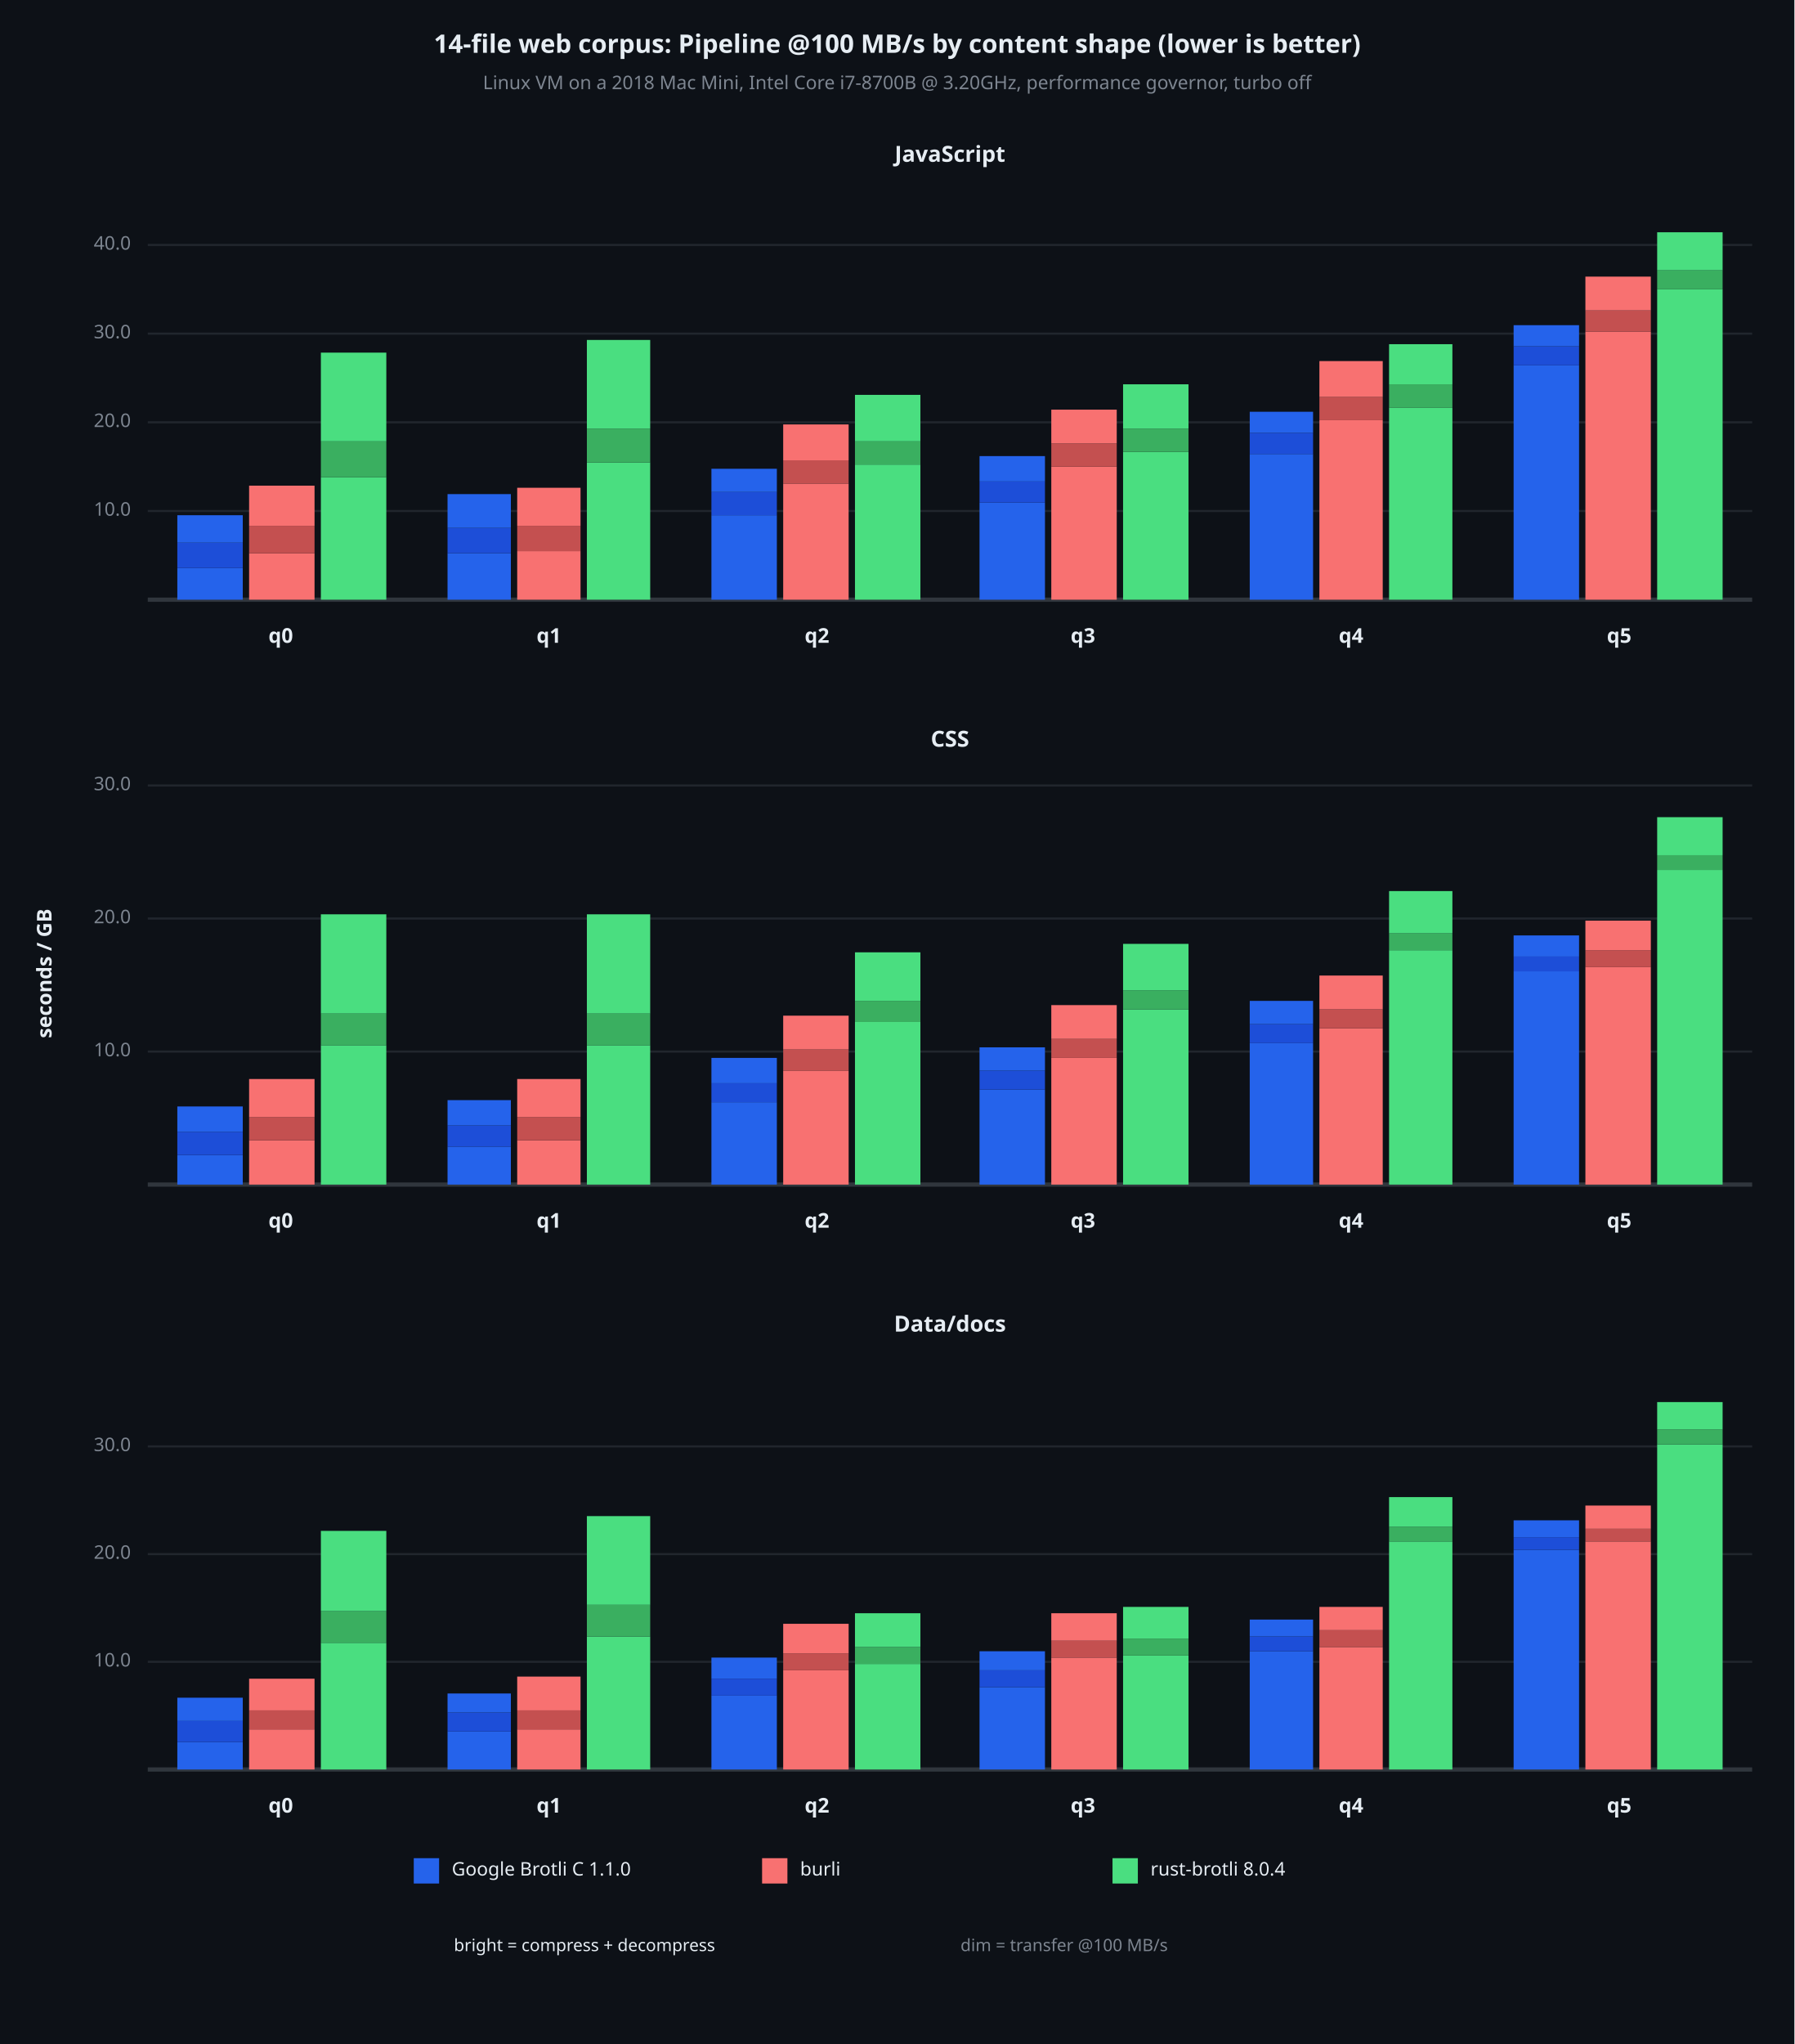
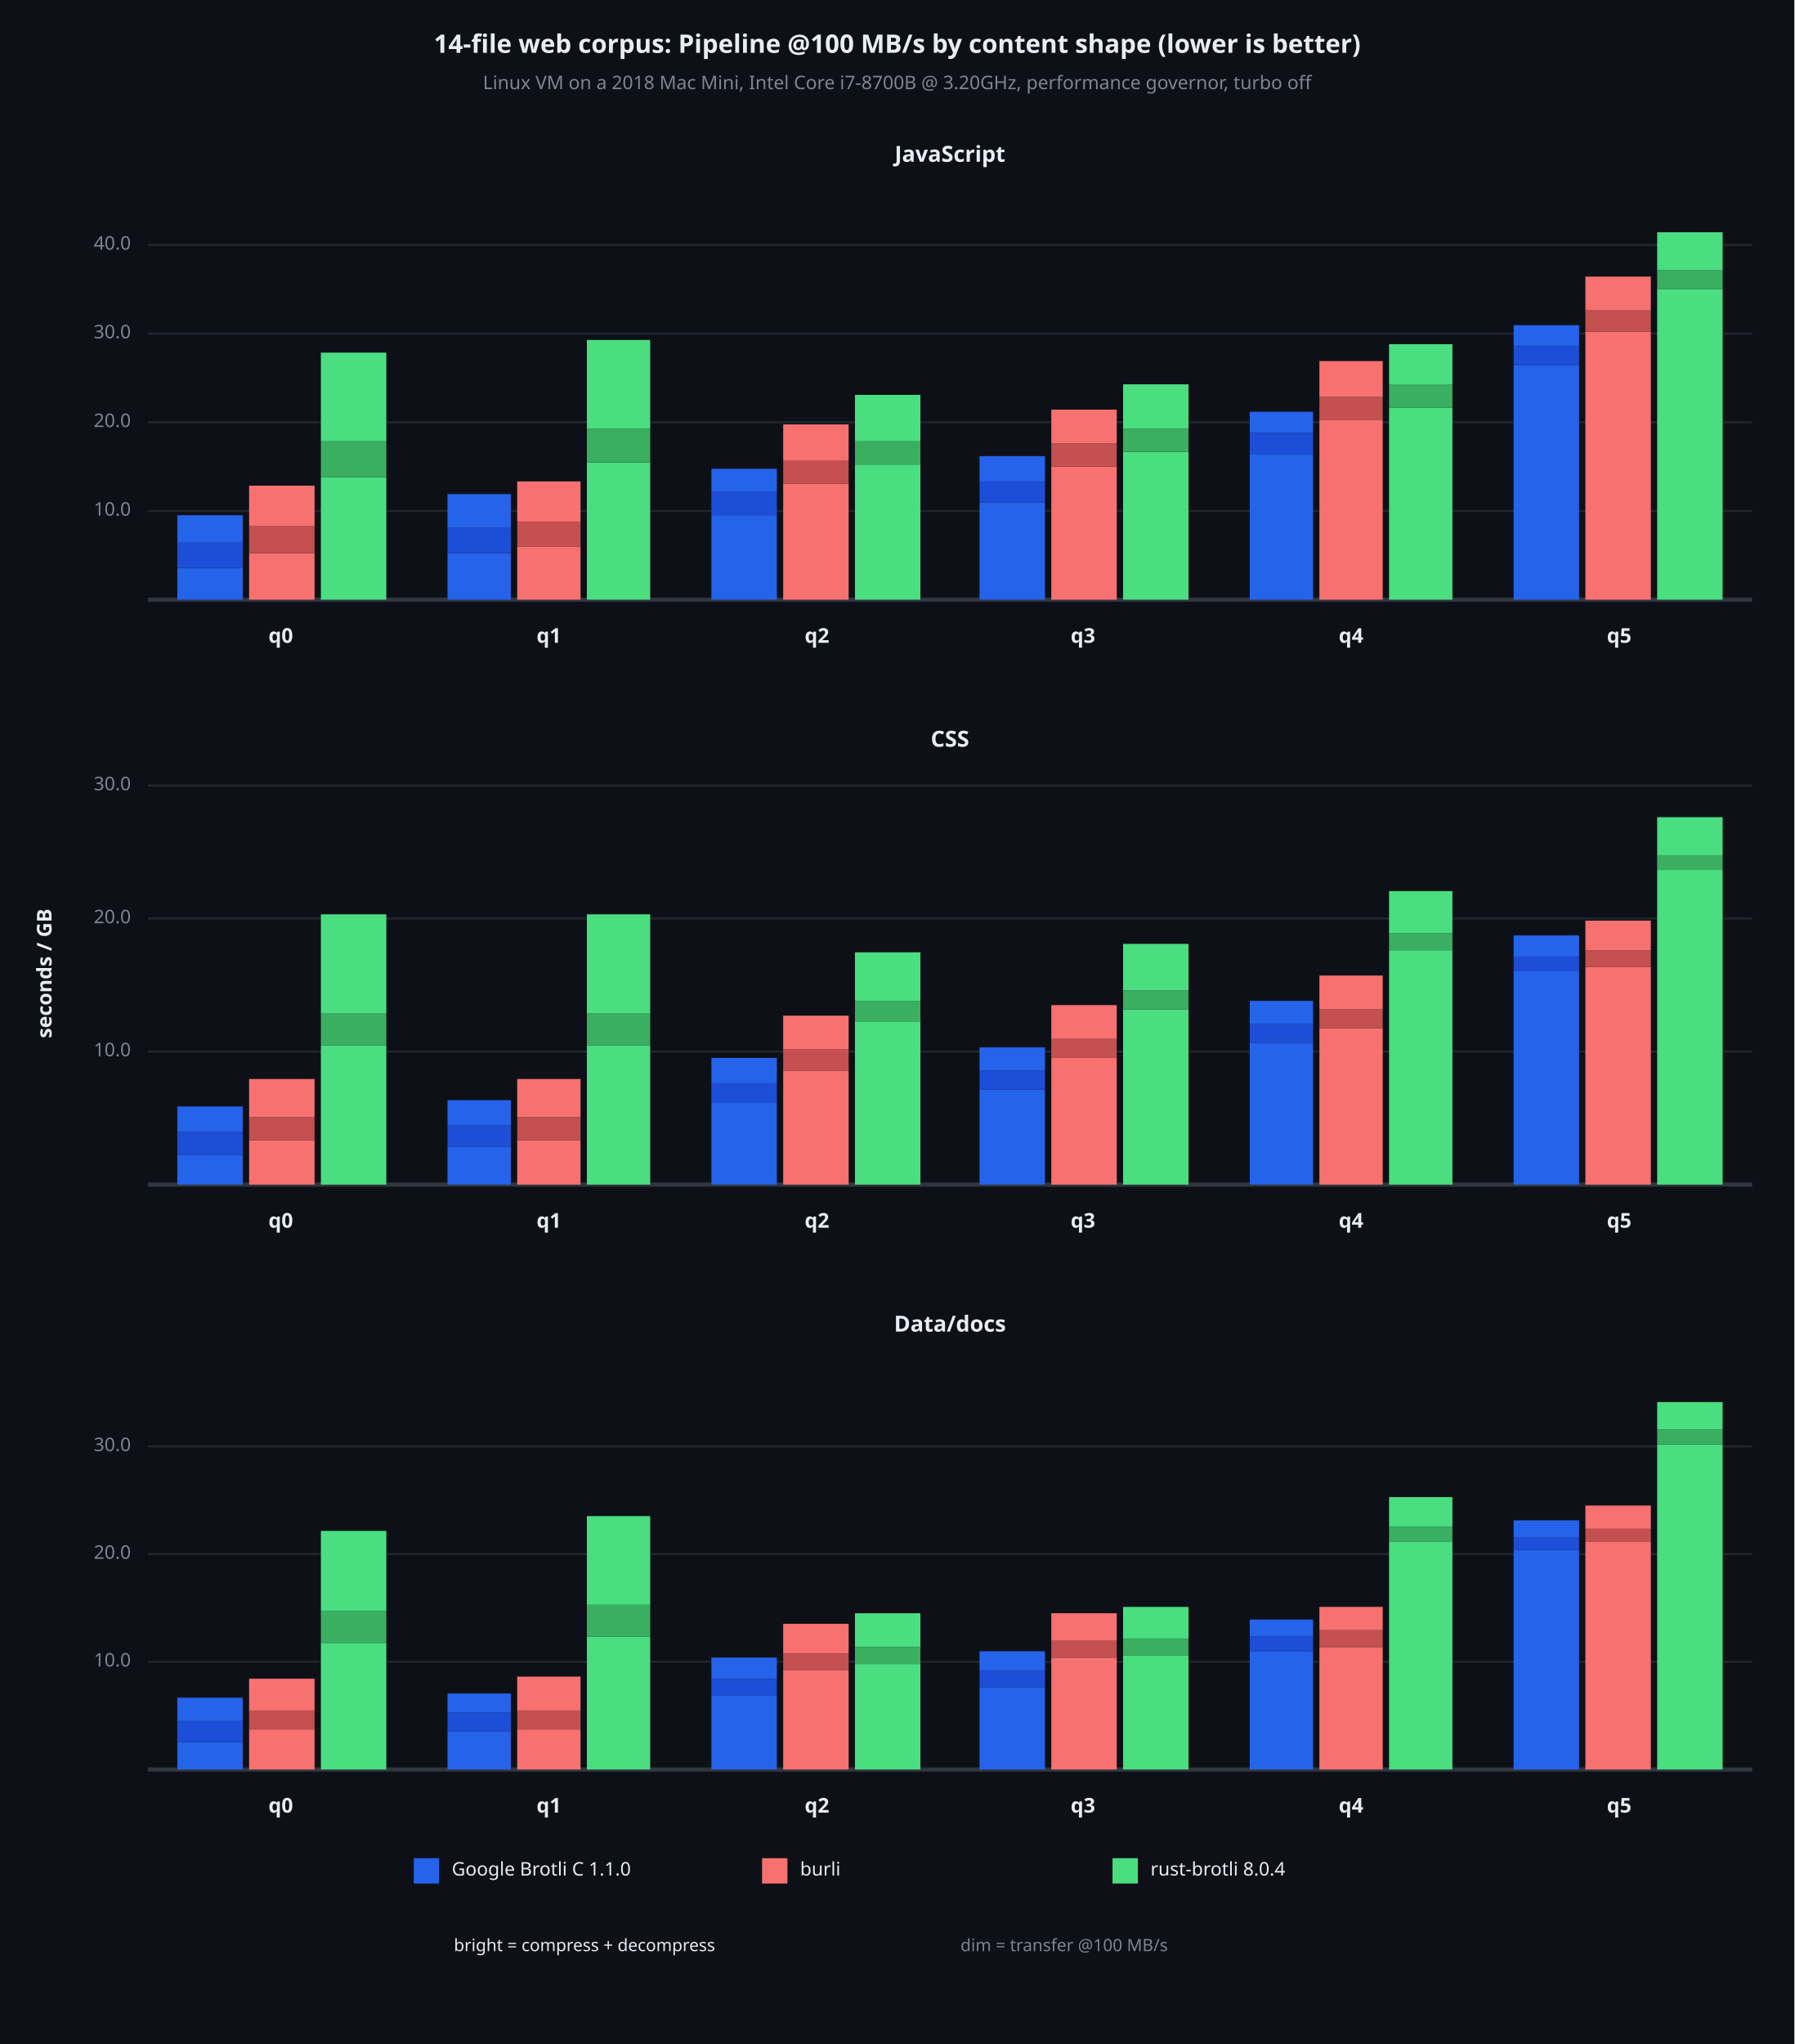
<svg xmlns="http://www.w3.org/2000/svg" viewBox="0 0 850 968" font-family="system-ui, -apple-system, sans-serif">
  <rect x="0" y="0" width="850" height="968" opacity="1" fill="#0D1117" stroke="none" />
  <text x="425" y="22" dy="0.5ex" text-anchor="middle" font-family="sans-serif" font-size="12.097" opacity="1" fill="#E6EDF3" font-weight="bold">
14-file web corpus: Pipeline @100 MB/s by content shape (lower is better)
</text>
  <text x="425" y="40" dy="0.5ex" text-anchor="middle" font-family="sans-serif" font-size="8.871" opacity="1" fill="#7D8590">
Linux VM on a 2018 Mac Mini, Intel Core i7-8700B @ 3.20GHz, performance governor, turbo off
</text>
  <text x="22" y="461" dy="0.5ex" text-anchor="middle" font-family="sans-serif" font-size="9.677" opacity="1" fill="#E6EDF3" font-weight="bold" transform="rotate(270, 22, 461)">
seconds / GB
</text>
  <text x="450" y="74" dy="0.5ex" text-anchor="middle" font-family="sans-serif" font-size="10.484" opacity="1" fill="#E6EDF3" font-weight="bold">
JavaScript
</text>
  <polyline fill="none" opacity="1" stroke="#21262D" stroke-width="1" points="70,242 830,242 " />
  <text x="62" y="242" dy="0.5ex" text-anchor="end" font-family="sans-serif" font-size="8.871" opacity="1" fill="#7D8590">
10.0
</text>
  <polyline fill="none" opacity="1" stroke="#21262D" stroke-width="1" points="70,200 830,200 " />
  <text x="62" y="200" dy="0.5ex" text-anchor="end" font-family="sans-serif" font-size="8.871" opacity="1" fill="#7D8590">
20.0
</text>
  <polyline fill="none" opacity="1" stroke="#21262D" stroke-width="1" points="70,158 830,158 " />
  <text x="62" y="158" dy="0.5ex" text-anchor="end" font-family="sans-serif" font-size="8.871" opacity="1" fill="#7D8590">
30.0
</text>
  <polyline fill="none" opacity="1" stroke="#21262D" stroke-width="1" points="70,116 830,116 " />
  <text x="62" y="116" dy="0.5ex" text-anchor="end" font-family="sans-serif" font-size="8.871" opacity="1" fill="#7D8590">
40.0
</text>
  <polyline fill="none" opacity="1" stroke="#30363D" stroke-width="2" points="70,284 830,284 " />
  <rect x="84" y="269" width="31" height="15" opacity="1" fill="#2563EB" stroke="none" />
  <rect x="84" y="257" width="31" height="12" opacity="1" fill="#1D4ED8" stroke="none" />
  <rect x="84" y="244" width="31" height="13" opacity="1" fill="#2563EB" stroke="none" />
  <rect x="118" y="262" width="31" height="22" opacity="1" fill="#F87171" stroke="none" />
  <rect x="118" y="249" width="31" height="13" opacity="1" fill="#C45050" stroke="none" />
  <rect x="118" y="230" width="31" height="19" opacity="1" fill="#F87171" stroke="none" />
  <rect x="152" y="226" width="31" height="58" opacity="1" fill="#4ADE80" stroke="none" />
  <rect x="152" y="209" width="31" height="17" opacity="1" fill="#3AAF60" stroke="none" />
  <rect x="152" y="167" width="31" height="42" opacity="1" fill="#4ADE80" stroke="none" />
  <text x="133" y="302" dy="0.5ex" text-anchor="middle" font-family="sans-serif" font-size="9.677" opacity="1" fill="#E6EDF3" font-weight="bold">
q0
</text>
  <rect x="212" y="262" width="30" height="22" opacity="1" fill="#2563EB" stroke="none" />
  <rect x="212" y="250" width="30" height="12" opacity="1" fill="#1D4ED8" stroke="none" />
  <rect x="212" y="234" width="30" height="16" opacity="1" fill="#2563EB" stroke="none" />
-   <rect x="245" y="261" width="30" height="23" opacity="1" fill="#F87171" stroke="none" />
-   <rect x="245" y="249" width="30" height="12" opacity="1" fill="#C45050" stroke="none" />
-   <rect x="245" y="231" width="30" height="18" opacity="1" fill="#F87171" stroke="none" />
+   <rect x="245" y="259" width="30" height="25" opacity="1" fill="#F87171" stroke="none" />
+   <rect x="245" y="247" width="30" height="12" opacity="1" fill="#C45050" stroke="none" />
+   <rect x="245" y="228" width="30" height="19" opacity="1" fill="#F87171" stroke="none" />
  <rect x="278" y="219" width="30" height="65" opacity="1" fill="#4ADE80" stroke="none" />
  <rect x="278" y="203" width="30" height="16" opacity="1" fill="#3AAF60" stroke="none" />
  <rect x="278" y="161" width="30" height="42" opacity="1" fill="#4ADE80" stroke="none" />
  <text x="260" y="302" dy="0.5ex" text-anchor="middle" font-family="sans-serif" font-size="9.677" opacity="1" fill="#E6EDF3" font-weight="bold">
q1
</text>
  <rect x="337" y="244" width="31" height="40" opacity="1" fill="#2563EB" stroke="none" />
  <rect x="337" y="233" width="31" height="11" opacity="1" fill="#1D4ED8" stroke="none" />
  <rect x="337" y="222" width="31" height="11" opacity="1" fill="#2563EB" stroke="none" />
  <rect x="371" y="229" width="31" height="55" opacity="1" fill="#F87171" stroke="none" />
  <rect x="371" y="218" width="31" height="11" opacity="1" fill="#C45050" stroke="none" />
  <rect x="371" y="201" width="31" height="17" opacity="1" fill="#F87171" stroke="none" />
  <rect x="405" y="220" width="31" height="64" opacity="1" fill="#4ADE80" stroke="none" />
  <rect x="405" y="209" width="31" height="11" opacity="1" fill="#3AAF60" stroke="none" />
  <rect x="405" y="187" width="31" height="22" opacity="1" fill="#4ADE80" stroke="none" />
  <text x="387" y="302" dy="0.5ex" text-anchor="middle" font-family="sans-serif" font-size="9.677" opacity="1" fill="#E6EDF3" font-weight="bold">
q2
</text>
  <rect x="464" y="238" width="31" height="46" opacity="1" fill="#2563EB" stroke="none" />
  <rect x="464" y="228" width="31" height="10" opacity="1" fill="#1D4ED8" stroke="none" />
  <rect x="464" y="216" width="31" height="12" opacity="1" fill="#2563EB" stroke="none" />
  <rect x="498" y="221" width="31" height="63" opacity="1" fill="#F87171" stroke="none" />
  <rect x="498" y="210" width="31" height="11" opacity="1" fill="#C45050" stroke="none" />
  <rect x="498" y="194" width="31" height="16" opacity="1" fill="#F87171" stroke="none" />
  <rect x="532" y="214" width="31" height="70" opacity="1" fill="#4ADE80" stroke="none" />
  <rect x="532" y="203" width="31" height="11" opacity="1" fill="#3AAF60" stroke="none" />
  <rect x="532" y="182" width="31" height="21" opacity="1" fill="#4ADE80" stroke="none" />
  <text x="513" y="302" dy="0.5ex" text-anchor="middle" font-family="sans-serif" font-size="9.677" opacity="1" fill="#E6EDF3" font-weight="bold">
q3
</text>
  <rect x="592" y="215" width="30" height="69" opacity="1" fill="#2563EB" stroke="none" />
  <rect x="592" y="205" width="30" height="10" opacity="1" fill="#1D4ED8" stroke="none" />
  <rect x="592" y="195" width="30" height="10" opacity="1" fill="#2563EB" stroke="none" />
  <rect x="625" y="199" width="30" height="85" opacity="1" fill="#F87171" stroke="none" />
  <rect x="625" y="188" width="30" height="11" opacity="1" fill="#C45050" stroke="none" />
  <rect x="625" y="171" width="30" height="17" opacity="1" fill="#F87171" stroke="none" />
  <rect x="658" y="193" width="30" height="91" opacity="1" fill="#4ADE80" stroke="none" />
  <rect x="658" y="182" width="30" height="11" opacity="1" fill="#3AAF60" stroke="none" />
  <rect x="658" y="163" width="30" height="19" opacity="1" fill="#4ADE80" stroke="none" />
  <text x="640" y="302" dy="0.5ex" text-anchor="middle" font-family="sans-serif" font-size="9.677" opacity="1" fill="#E6EDF3" font-weight="bold">
q4
</text>
  <rect x="717" y="173" width="31" height="111" opacity="1" fill="#2563EB" stroke="none" />
  <rect x="717" y="164" width="31" height="9" opacity="1" fill="#1D4ED8" stroke="none" />
  <rect x="717" y="154" width="31" height="10" opacity="1" fill="#2563EB" stroke="none" />
  <rect x="751" y="157" width="31" height="127" opacity="1" fill="#F87171" stroke="none" />
  <rect x="751" y="147" width="31" height="10" opacity="1" fill="#C45050" stroke="none" />
  <rect x="751" y="131" width="31" height="16" opacity="1" fill="#F87171" stroke="none" />
  <rect x="785" y="137" width="31" height="147" opacity="1" fill="#4ADE80" stroke="none" />
  <rect x="785" y="128" width="31" height="9" opacity="1" fill="#3AAF60" stroke="none" />
  <rect x="785" y="110" width="31" height="18" opacity="1" fill="#4ADE80" stroke="none" />
  <text x="767" y="302" dy="0.5ex" text-anchor="middle" font-family="sans-serif" font-size="9.677" opacity="1" fill="#E6EDF3" font-weight="bold">
q5
</text>
  <text x="450" y="351" dy="0.5ex" text-anchor="middle" font-family="sans-serif" font-size="10.484" opacity="1" fill="#E6EDF3" font-weight="bold">
CSS
</text>
  <polyline fill="none" opacity="1" stroke="#21262D" stroke-width="1" points="70,498 830,498 " />
  <text x="62" y="498" dy="0.5ex" text-anchor="end" font-family="sans-serif" font-size="8.871" opacity="1" fill="#7D8590">
10.0
</text>
  <polyline fill="none" opacity="1" stroke="#21262D" stroke-width="1" points="70,435 830,435 " />
  <text x="62" y="435" dy="0.5ex" text-anchor="end" font-family="sans-serif" font-size="8.871" opacity="1" fill="#7D8590">
20.0
</text>
  <polyline fill="none" opacity="1" stroke="#21262D" stroke-width="1" points="70,372 830,372 " />
  <text x="62" y="372" dy="0.5ex" text-anchor="end" font-family="sans-serif" font-size="8.871" opacity="1" fill="#7D8590">
30.0
</text>
  <polyline fill="none" opacity="1" stroke="#30363D" stroke-width="2" points="70,561 830,561 " />
  <rect x="84" y="547" width="31" height="14" opacity="1" fill="#2563EB" stroke="none" />
  <rect x="84" y="536" width="31" height="11" opacity="1" fill="#1D4ED8" stroke="none" />
  <rect x="84" y="524" width="31" height="12" opacity="1" fill="#2563EB" stroke="none" />
  <rect x="118" y="540" width="31" height="21" opacity="1" fill="#F87171" stroke="none" />
  <rect x="118" y="529" width="31" height="11" opacity="1" fill="#C45050" stroke="none" />
  <rect x="118" y="511" width="31" height="18" opacity="1" fill="#F87171" stroke="none" />
  <rect x="152" y="495" width="31" height="66" opacity="1" fill="#4ADE80" stroke="none" />
  <rect x="152" y="480" width="31" height="15" opacity="1" fill="#3AAF60" stroke="none" />
  <rect x="152" y="433" width="31" height="47" opacity="1" fill="#4ADE80" stroke="none" />
  <text x="133" y="579" dy="0.5ex" text-anchor="middle" font-family="sans-serif" font-size="9.677" opacity="1" fill="#E6EDF3" font-weight="bold">
q0
</text>
  <rect x="212" y="543" width="30" height="18" opacity="1" fill="#2563EB" stroke="none" />
  <rect x="212" y="533" width="30" height="10" opacity="1" fill="#1D4ED8" stroke="none" />
  <rect x="212" y="521" width="30" height="12" opacity="1" fill="#2563EB" stroke="none" />
  <rect x="245" y="540" width="30" height="21" opacity="1" fill="#F87171" stroke="none" />
  <rect x="245" y="529" width="30" height="11" opacity="1" fill="#C45050" stroke="none" />
  <rect x="245" y="511" width="30" height="18" opacity="1" fill="#F87171" stroke="none" />
  <rect x="278" y="495" width="30" height="66" opacity="1" fill="#4ADE80" stroke="none" />
  <rect x="278" y="480" width="30" height="15" opacity="1" fill="#3AAF60" stroke="none" />
  <rect x="278" y="433" width="30" height="47" opacity="1" fill="#4ADE80" stroke="none" />
  <text x="260" y="579" dy="0.5ex" text-anchor="middle" font-family="sans-serif" font-size="9.677" opacity="1" fill="#E6EDF3" font-weight="bold">
q1
</text>
  <rect x="337" y="522" width="31" height="39" opacity="1" fill="#2563EB" stroke="none" />
  <rect x="337" y="513" width="31" height="9" opacity="1" fill="#1D4ED8" stroke="none" />
  <rect x="337" y="501" width="31" height="12" opacity="1" fill="#2563EB" stroke="none" />
  <rect x="371" y="507" width="31" height="54" opacity="1" fill="#F87171" stroke="none" />
  <rect x="371" y="497" width="31" height="10" opacity="1" fill="#C45050" stroke="none" />
  <rect x="371" y="481" width="31" height="16" opacity="1" fill="#F87171" stroke="none" />
  <rect x="405" y="484" width="31" height="77" opacity="1" fill="#4ADE80" stroke="none" />
  <rect x="405" y="474" width="31" height="10" opacity="1" fill="#3AAF60" stroke="none" />
  <rect x="405" y="451" width="31" height="23" opacity="1" fill="#4ADE80" stroke="none" />
  <text x="387" y="579" dy="0.5ex" text-anchor="middle" font-family="sans-serif" font-size="9.677" opacity="1" fill="#E6EDF3" font-weight="bold">
q2
</text>
  <rect x="464" y="516" width="31" height="45" opacity="1" fill="#2563EB" stroke="none" />
  <rect x="464" y="507" width="31" height="9" opacity="1" fill="#1D4ED8" stroke="none" />
  <rect x="464" y="496" width="31" height="11" opacity="1" fill="#2563EB" stroke="none" />
  <rect x="498" y="501" width="31" height="60" opacity="1" fill="#F87171" stroke="none" />
  <rect x="498" y="492" width="31" height="9" opacity="1" fill="#C45050" stroke="none" />
  <rect x="498" y="476" width="31" height="16" opacity="1" fill="#F87171" stroke="none" />
  <rect x="532" y="478" width="31" height="83" opacity="1" fill="#4ADE80" stroke="none" />
  <rect x="532" y="469" width="31" height="9" opacity="1" fill="#3AAF60" stroke="none" />
  <rect x="532" y="447" width="31" height="22" opacity="1" fill="#4ADE80" stroke="none" />
  <text x="513" y="579" dy="0.5ex" text-anchor="middle" font-family="sans-serif" font-size="9.677" opacity="1" fill="#E6EDF3" font-weight="bold">
q3
</text>
  <rect x="592" y="494" width="30" height="67" opacity="1" fill="#2563EB" stroke="none" />
  <rect x="592" y="485" width="30" height="9" opacity="1" fill="#1D4ED8" stroke="none" />
  <rect x="592" y="474" width="30" height="11" opacity="1" fill="#2563EB" stroke="none" />
  <rect x="625" y="487" width="30" height="74" opacity="1" fill="#F87171" stroke="none" />
  <rect x="625" y="478" width="30" height="9" opacity="1" fill="#C45050" stroke="none" />
  <rect x="625" y="462" width="30" height="16" opacity="1" fill="#F87171" stroke="none" />
  <rect x="658" y="450" width="30" height="111" opacity="1" fill="#4ADE80" stroke="none" />
  <rect x="658" y="442" width="30" height="8" opacity="1" fill="#3AAF60" stroke="none" />
  <rect x="658" y="422" width="30" height="20" opacity="1" fill="#4ADE80" stroke="none" />
  <text x="640" y="579" dy="0.5ex" text-anchor="middle" font-family="sans-serif" font-size="9.677" opacity="1" fill="#E6EDF3" font-weight="bold">
q4
</text>
  <rect x="717" y="460" width="31" height="101" opacity="1" fill="#2563EB" stroke="none" />
  <rect x="717" y="453" width="31" height="7" opacity="1" fill="#1D4ED8" stroke="none" />
  <rect x="717" y="443" width="31" height="10" opacity="1" fill="#2563EB" stroke="none" />
  <rect x="751" y="458" width="31" height="103" opacity="1" fill="#F87171" stroke="none" />
  <rect x="751" y="450" width="31" height="8" opacity="1" fill="#C45050" stroke="none" />
  <rect x="751" y="436" width="31" height="14" opacity="1" fill="#F87171" stroke="none" />
  <rect x="785" y="412" width="31" height="149" opacity="1" fill="#4ADE80" stroke="none" />
  <rect x="785" y="405" width="31" height="7" opacity="1" fill="#3AAF60" stroke="none" />
  <rect x="785" y="387" width="31" height="18" opacity="1" fill="#4ADE80" stroke="none" />
  <text x="767" y="579" dy="0.5ex" text-anchor="middle" font-family="sans-serif" font-size="9.677" opacity="1" fill="#E6EDF3" font-weight="bold">
q5
</text>
  <text x="450" y="628" dy="0.5ex" text-anchor="middle" font-family="sans-serif" font-size="10.484" opacity="1" fill="#E6EDF3" font-weight="bold">
Data/docs
</text>
  <polyline fill="none" opacity="1" stroke="#21262D" stroke-width="1" points="70,787 830,787 " />
  <text x="62" y="787" dy="0.5ex" text-anchor="end" font-family="sans-serif" font-size="8.871" opacity="1" fill="#7D8590">
10.0
</text>
  <polyline fill="none" opacity="1" stroke="#21262D" stroke-width="1" points="70,736 830,736 " />
  <text x="62" y="736" dy="0.5ex" text-anchor="end" font-family="sans-serif" font-size="8.871" opacity="1" fill="#7D8590">
20.0
</text>
  <polyline fill="none" opacity="1" stroke="#21262D" stroke-width="1" points="70,685 830,685 " />
  <text x="62" y="685" dy="0.5ex" text-anchor="end" font-family="sans-serif" font-size="8.871" opacity="1" fill="#7D8590">
30.0
</text>
  <polyline fill="none" opacity="1" stroke="#30363D" stroke-width="2" points="70,838 830,838 " />
  <rect x="84" y="825" width="31" height="13" opacity="1" fill="#2563EB" stroke="none" />
  <rect x="84" y="815" width="31" height="10" opacity="1" fill="#1D4ED8" stroke="none" />
  <rect x="84" y="804" width="31" height="11" opacity="1" fill="#2563EB" stroke="none" />
  <rect x="118" y="819" width="31" height="19" opacity="1" fill="#F87171" stroke="none" />
  <rect x="118" y="810" width="31" height="9" opacity="1" fill="#C45050" stroke="none" />
  <rect x="118" y="795" width="31" height="15" opacity="1" fill="#F87171" stroke="none" />
  <rect x="152" y="778" width="31" height="60" opacity="1" fill="#4ADE80" stroke="none" />
  <rect x="152" y="763" width="31" height="15" opacity="1" fill="#3AAF60" stroke="none" />
  <rect x="152" y="725" width="31" height="38" opacity="1" fill="#4ADE80" stroke="none" />
  <text x="133" y="856" dy="0.5ex" text-anchor="middle" font-family="sans-serif" font-size="9.677" opacity="1" fill="#E6EDF3" font-weight="bold">
q0
</text>
  <rect x="212" y="820" width="30" height="18" opacity="1" fill="#2563EB" stroke="none" />
  <rect x="212" y="811" width="30" height="9" opacity="1" fill="#1D4ED8" stroke="none" />
  <rect x="212" y="802" width="30" height="9" opacity="1" fill="#2563EB" stroke="none" />
  <rect x="245" y="819" width="30" height="19" opacity="1" fill="#F87171" stroke="none" />
  <rect x="245" y="810" width="30" height="9" opacity="1" fill="#C45050" stroke="none" />
  <rect x="245" y="794" width="30" height="16" opacity="1" fill="#F87171" stroke="none" />
  <rect x="278" y="775" width="30" height="63" opacity="1" fill="#4ADE80" stroke="none" />
  <rect x="278" y="760" width="30" height="15" opacity="1" fill="#3AAF60" stroke="none" />
  <rect x="278" y="718" width="30" height="42" opacity="1" fill="#4ADE80" stroke="none" />
  <text x="260" y="856" dy="0.5ex" text-anchor="middle" font-family="sans-serif" font-size="9.677" opacity="1" fill="#E6EDF3" font-weight="bold">
q1
</text>
  <rect x="337" y="803" width="31" height="35" opacity="1" fill="#2563EB" stroke="none" />
  <rect x="337" y="795" width="31" height="8" opacity="1" fill="#1D4ED8" stroke="none" />
  <rect x="337" y="785" width="31" height="10" opacity="1" fill="#2563EB" stroke="none" />
  <rect x="371" y="791" width="31" height="47" opacity="1" fill="#F87171" stroke="none" />
  <rect x="371" y="783" width="31" height="8" opacity="1" fill="#C45050" stroke="none" />
  <rect x="371" y="769" width="31" height="14" opacity="1" fill="#F87171" stroke="none" />
  <rect x="405" y="788" width="31" height="50" opacity="1" fill="#4ADE80" stroke="none" />
  <rect x="405" y="780" width="31" height="8" opacity="1" fill="#3AAF60" stroke="none" />
  <rect x="405" y="764" width="31" height="16" opacity="1" fill="#4ADE80" stroke="none" />
  <text x="387" y="856" dy="0.5ex" text-anchor="middle" font-family="sans-serif" font-size="9.677" opacity="1" fill="#E6EDF3" font-weight="bold">
q2
</text>
  <rect x="464" y="799" width="31" height="39" opacity="1" fill="#2563EB" stroke="none" />
  <rect x="464" y="791" width="31" height="8" opacity="1" fill="#1D4ED8" stroke="none" />
  <rect x="464" y="782" width="31" height="9" opacity="1" fill="#2563EB" stroke="none" />
  <rect x="498" y="785" width="31" height="53" opacity="1" fill="#F87171" stroke="none" />
  <rect x="498" y="777" width="31" height="8" opacity="1" fill="#C45050" stroke="none" />
  <rect x="498" y="764" width="31" height="13" opacity="1" fill="#F87171" stroke="none" />
  <rect x="532" y="784" width="31" height="54" opacity="1" fill="#4ADE80" stroke="none" />
  <rect x="532" y="776" width="31" height="8" opacity="1" fill="#3AAF60" stroke="none" />
  <rect x="532" y="761" width="31" height="15" opacity="1" fill="#4ADE80" stroke="none" />
  <text x="513" y="856" dy="0.5ex" text-anchor="middle" font-family="sans-serif" font-size="9.677" opacity="1" fill="#E6EDF3" font-weight="bold">
q3
</text>
  <rect x="592" y="782" width="30" height="56" opacity="1" fill="#2563EB" stroke="none" />
  <rect x="592" y="775" width="30" height="7" opacity="1" fill="#1D4ED8" stroke="none" />
  <rect x="592" y="767" width="30" height="8" opacity="1" fill="#2563EB" stroke="none" />
  <rect x="625" y="780" width="30" height="58" opacity="1" fill="#F87171" stroke="none" />
  <rect x="625" y="772" width="30" height="8" opacity="1" fill="#C45050" stroke="none" />
  <rect x="625" y="761" width="30" height="11" opacity="1" fill="#F87171" stroke="none" />
  <rect x="658" y="730" width="30" height="108" opacity="1" fill="#4ADE80" stroke="none" />
  <rect x="658" y="723" width="30" height="7" opacity="1" fill="#3AAF60" stroke="none" />
  <rect x="658" y="709" width="30" height="14" opacity="1" fill="#4ADE80" stroke="none" />
  <text x="640" y="856" dy="0.5ex" text-anchor="middle" font-family="sans-serif" font-size="9.677" opacity="1" fill="#E6EDF3" font-weight="bold">
q4
</text>
  <rect x="717" y="734" width="31" height="104" opacity="1" fill="#2563EB" stroke="none" />
  <rect x="717" y="728" width="31" height="6" opacity="1" fill="#1D4ED8" stroke="none" />
  <rect x="717" y="720" width="31" height="8" opacity="1" fill="#2563EB" stroke="none" />
  <rect x="751" y="730" width="31" height="108" opacity="1" fill="#F87171" stroke="none" />
  <rect x="751" y="724" width="31" height="6" opacity="1" fill="#C45050" stroke="none" />
  <rect x="751" y="713" width="31" height="11" opacity="1" fill="#F87171" stroke="none" />
  <rect x="785" y="684" width="31" height="154" opacity="1" fill="#4ADE80" stroke="none" />
  <rect x="785" y="677" width="31" height="7" opacity="1" fill="#3AAF60" stroke="none" />
  <rect x="785" y="664" width="31" height="13" opacity="1" fill="#4ADE80" stroke="none" />
  <text x="767" y="856" dy="0.5ex" text-anchor="middle" font-family="sans-serif" font-size="9.677" opacity="1" fill="#E6EDF3" font-weight="bold">
q5
</text>
  <rect x="196" y="880" width="12" height="12" opacity="1" fill="#2563EB" stroke="none" />
  <text x="214" y="886" dy="0.5ex" text-anchor="start" font-family="sans-serif" font-size="8.871" opacity="1" fill="#E6EDF3">
Google Brotli C 1.1.0
</text>
  <rect x="361" y="880" width="12" height="12" opacity="1" fill="#F87171" stroke="none" />
  <text x="379" y="886" dy="0.5ex" text-anchor="start" font-family="sans-serif" font-size="8.871" opacity="1" fill="#E6EDF3">
burli
</text>
  <rect x="527" y="880" width="12" height="12" opacity="1" fill="#4ADE80" stroke="none" />
  <text x="545" y="886" dy="0.5ex" text-anchor="start" font-family="sans-serif" font-size="8.871" opacity="1" fill="#E6EDF3">
rust-brotli 8.0.4
</text>
  <text x="215" y="922" dy="0.5ex" text-anchor="start" font-family="sans-serif" font-size="8.065" opacity="1" fill="#E6EDF3">
bright = compress + decompress
</text>
  <text x="455" y="922" dy="0.5ex" text-anchor="start" font-family="sans-serif" font-size="8.065" opacity="1" fill="#7D8590">
dim = transfer @100 MB/s
</text>
</svg>
